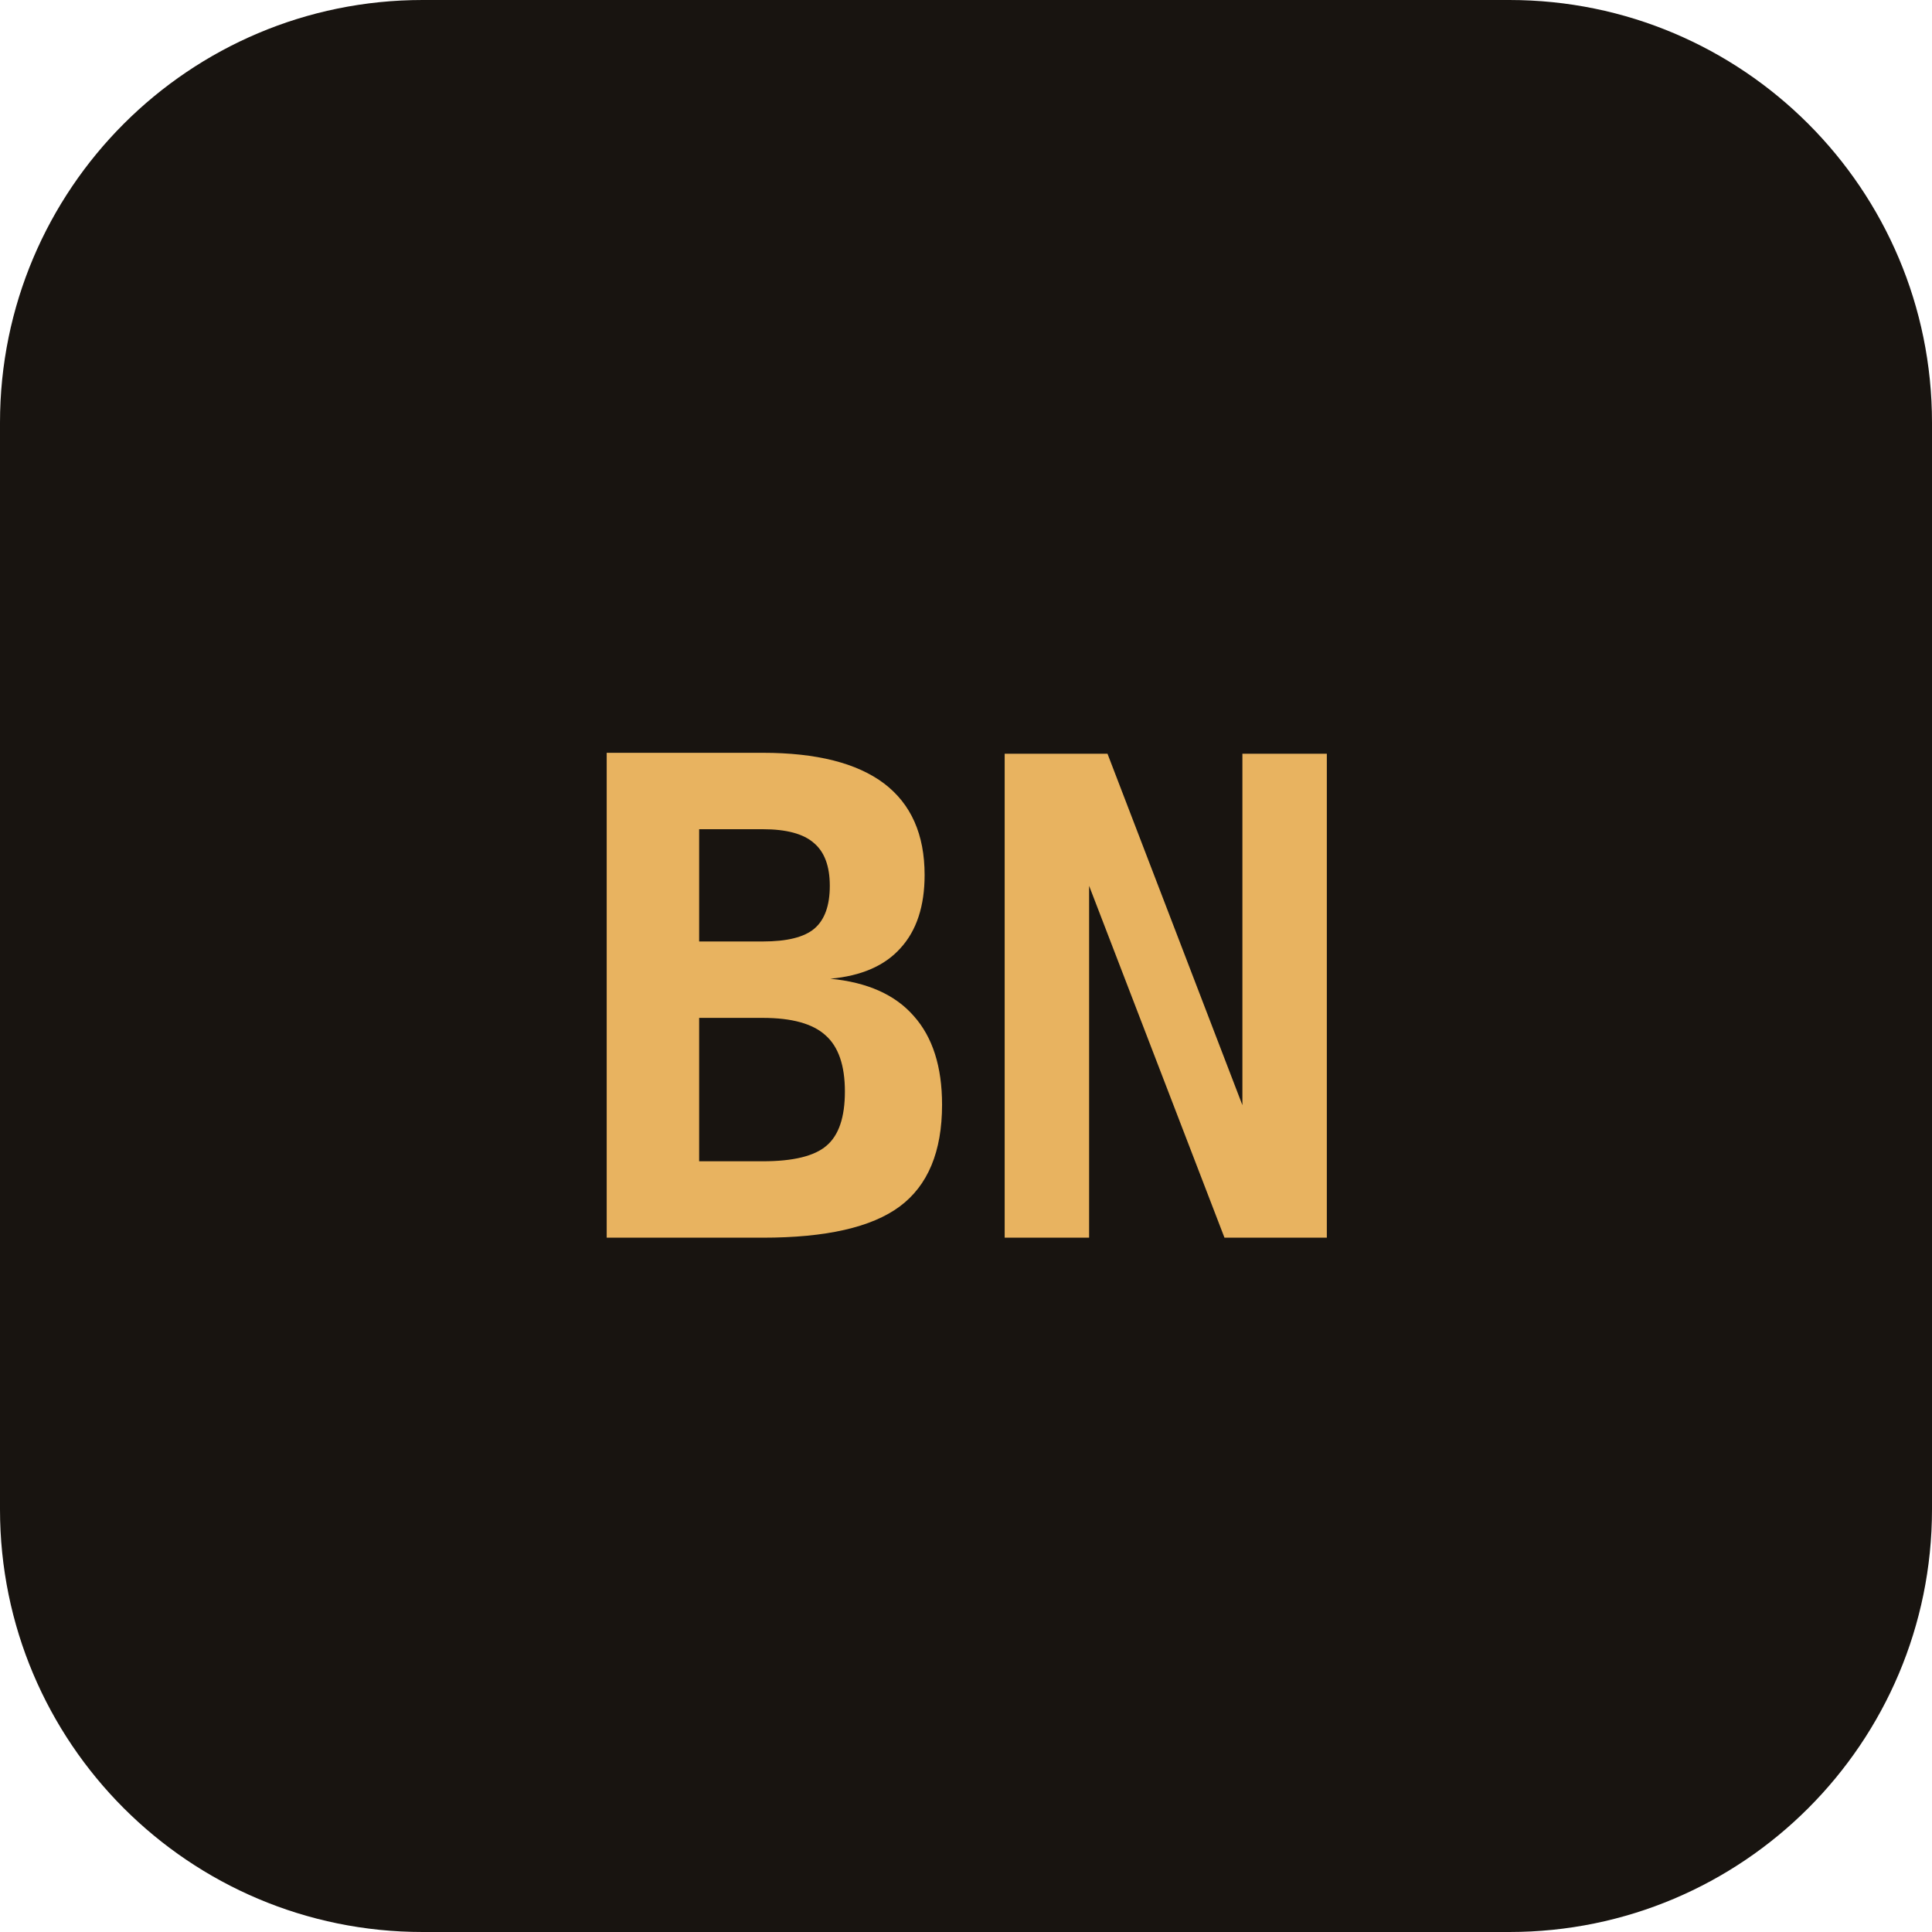
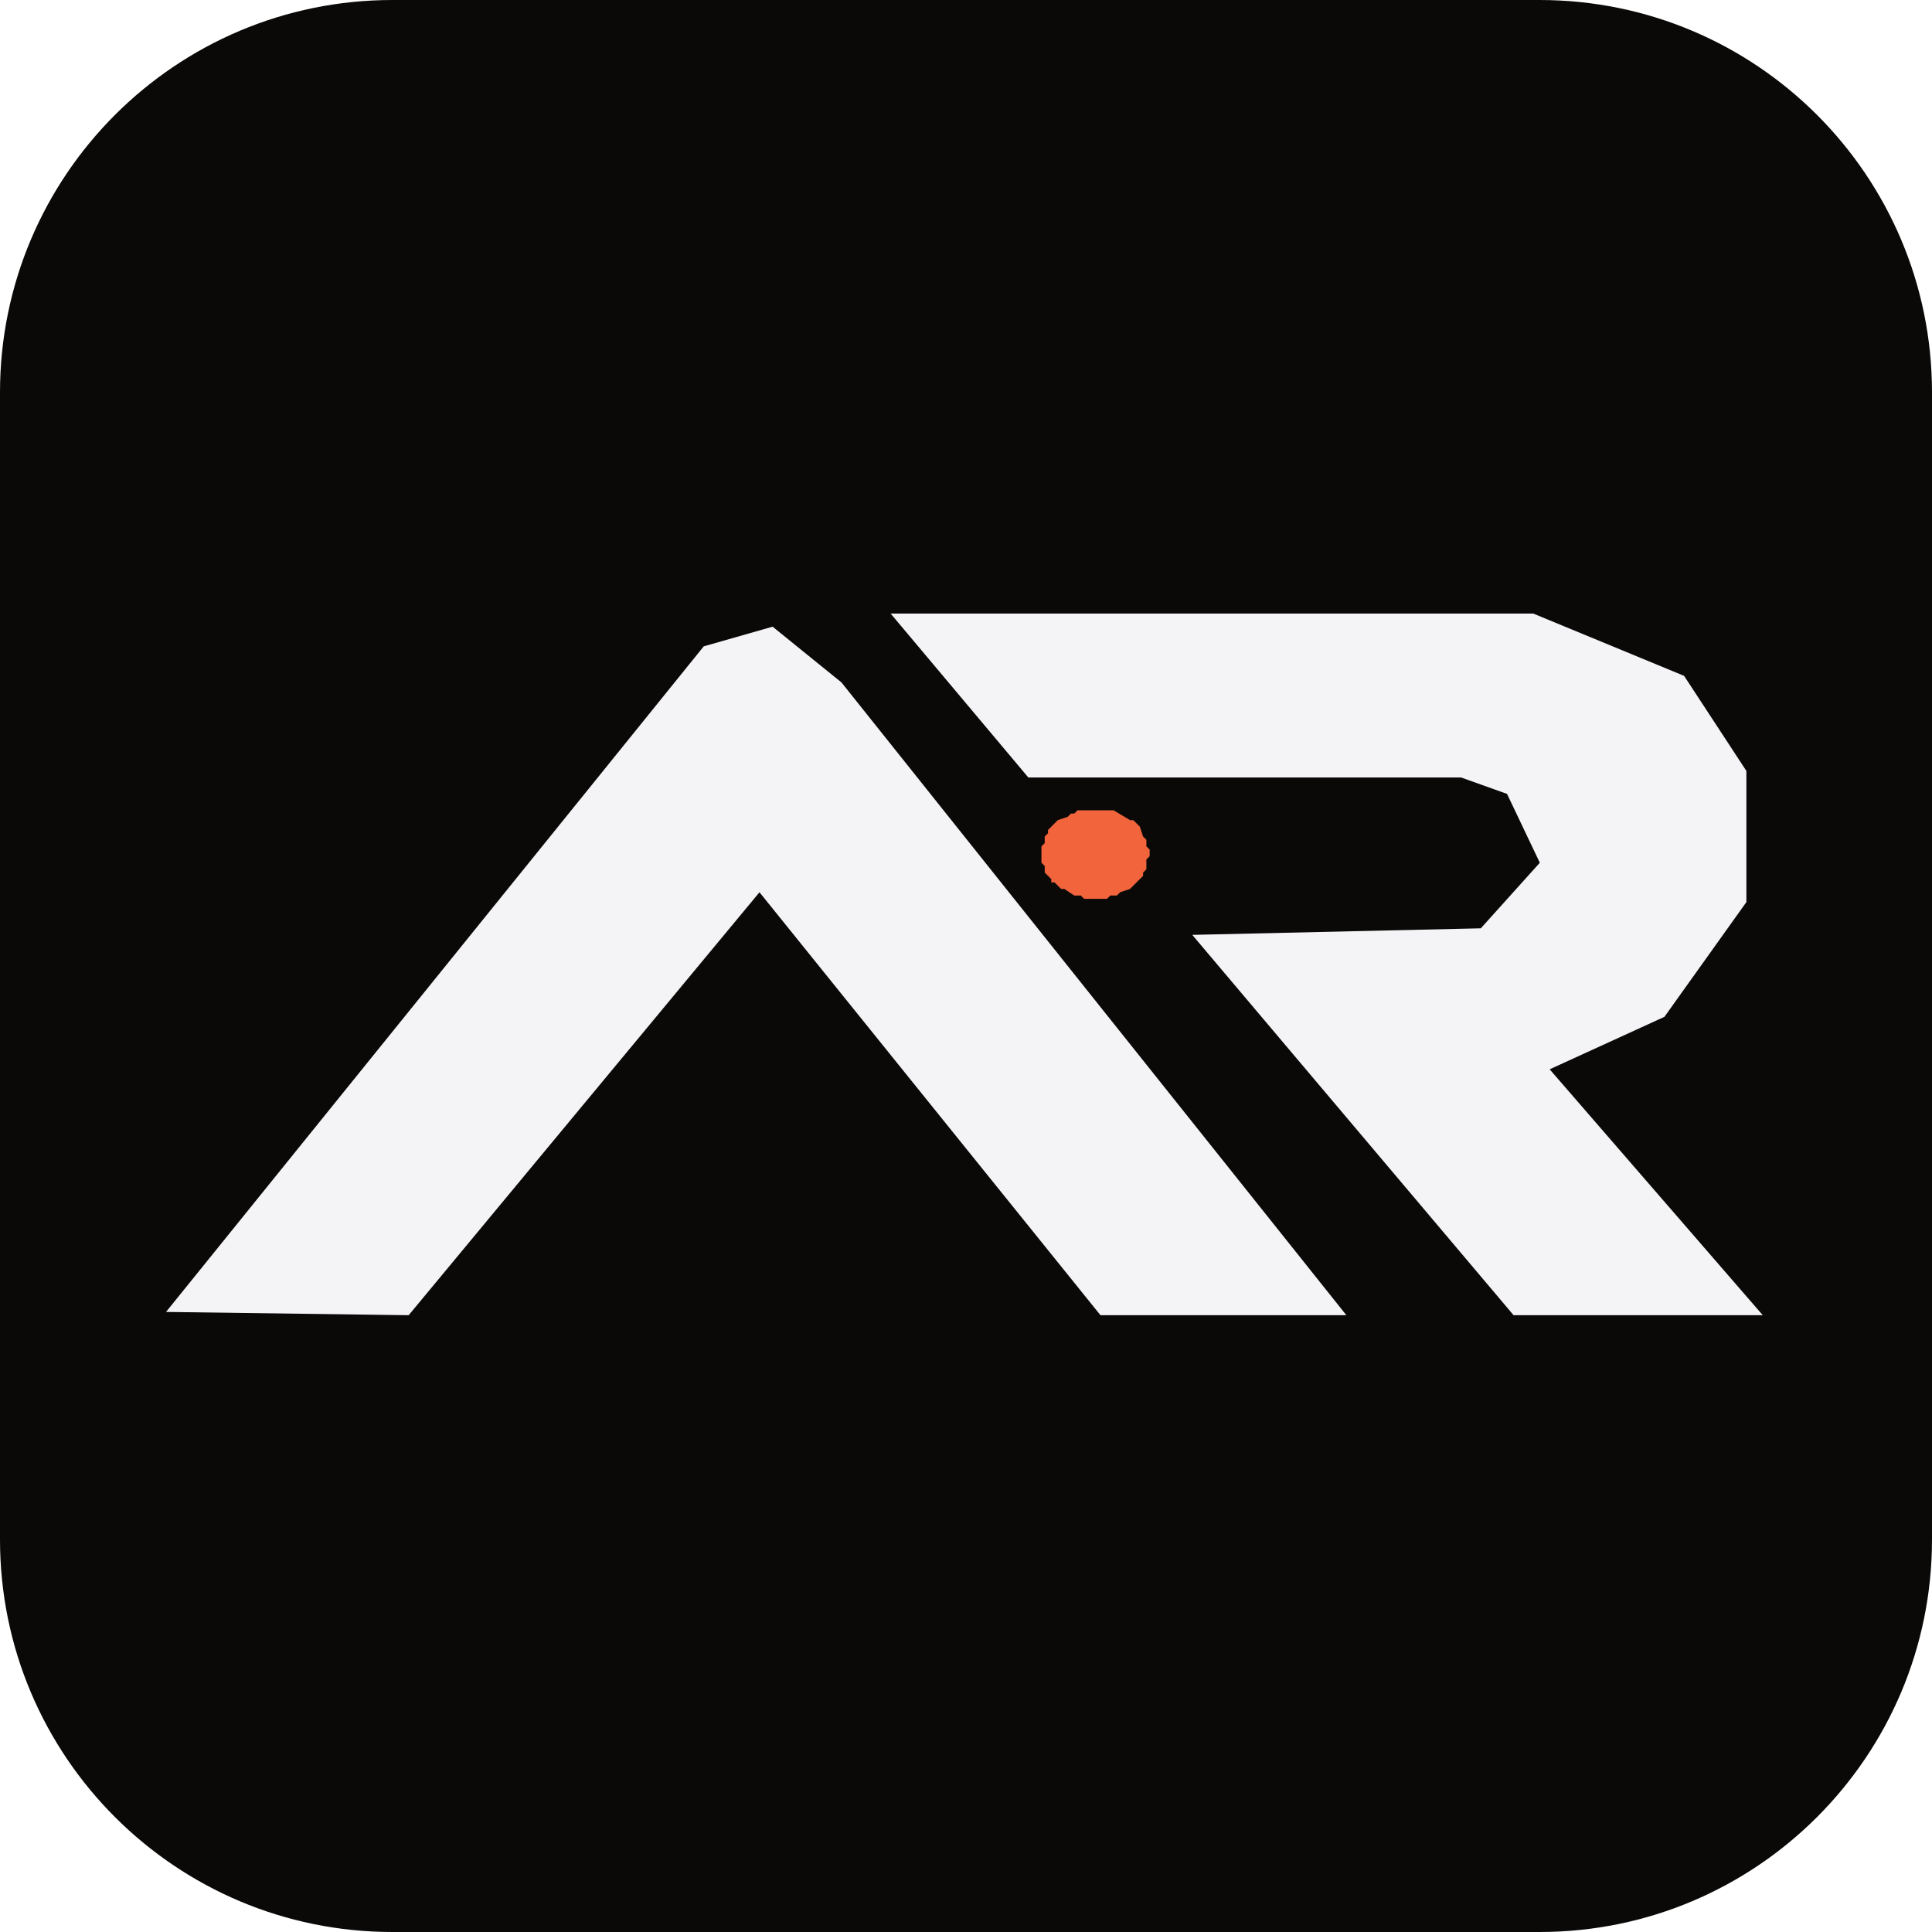
- <svg xmlns="http://www.w3.org/2000/svg" viewBox="0 0 64 64" width="64" height="64">
-   <rect width="64" height="64" rx="14" fill="#181410" />
-   <text x="32" y="41" font-family="'JetBrains Mono', ui-monospace, Menlo, monospace" font-size="22" font-weight="700" fill="#e8b360" text-anchor="middle">BN</text>
+ <svg xmlns="http://www.w3.org/2000/svg" viewBox="0 0 512 512">
+   <rect width="512" height="512" rx="104" fill="#0a0908" />
+   <g transform="translate(44.0 162.6) scale(0.8689)">
+     <path fill="#f4f4f7" fill-rule="evenodd" d="M0.00,213.00L74.00,214.00L181.00,85.00L285.00,214.00L360.00,214.00L206.00,21.00L185.00,4.00L164.00,10.00Z M221.00,0.00L263.00,50.00L395.00,50.00L409.00,55.00L419.00,76.00L401.00,96.00L313.00,98.00L411.00,214.00L487.00,214.00L422.00,139.00L457.00,123.00L482.00,88.00L482.00,48.00L463.00,19.00L417.00,0.00Z" />
+     <path fill="#f2643c" d="M269.00,66.00L269.00,67.00L268.00,68.00L268.00,70.00L267.00,71.00L267.00,76.00L268.00,77.00L268.00,79.00L270.00,81.00L270.00,82.00L271.00,82.00L273.00,84.00L274.00,84.00L277.00,86.00L279.00,86.00L280.00,87.00L287.00,87.00L288.00,86.00L290.00,86.00L291.00,85.00L294.00,84.00L298.00,80.00L298.00,79.00L299.00,78.00L299.00,75.00L300.00,74.00L300.00,72.00L299.00,71.00L299.00,69.00L298.00,68.00L297.00,65.00L295.00,63.00L294.00,63.00L289.00,60.00L278.00,60.00L277.00,61.00L276.00,61.00L275.00,62.00L272.00,63.00Z" />
+   </g>
</svg>
